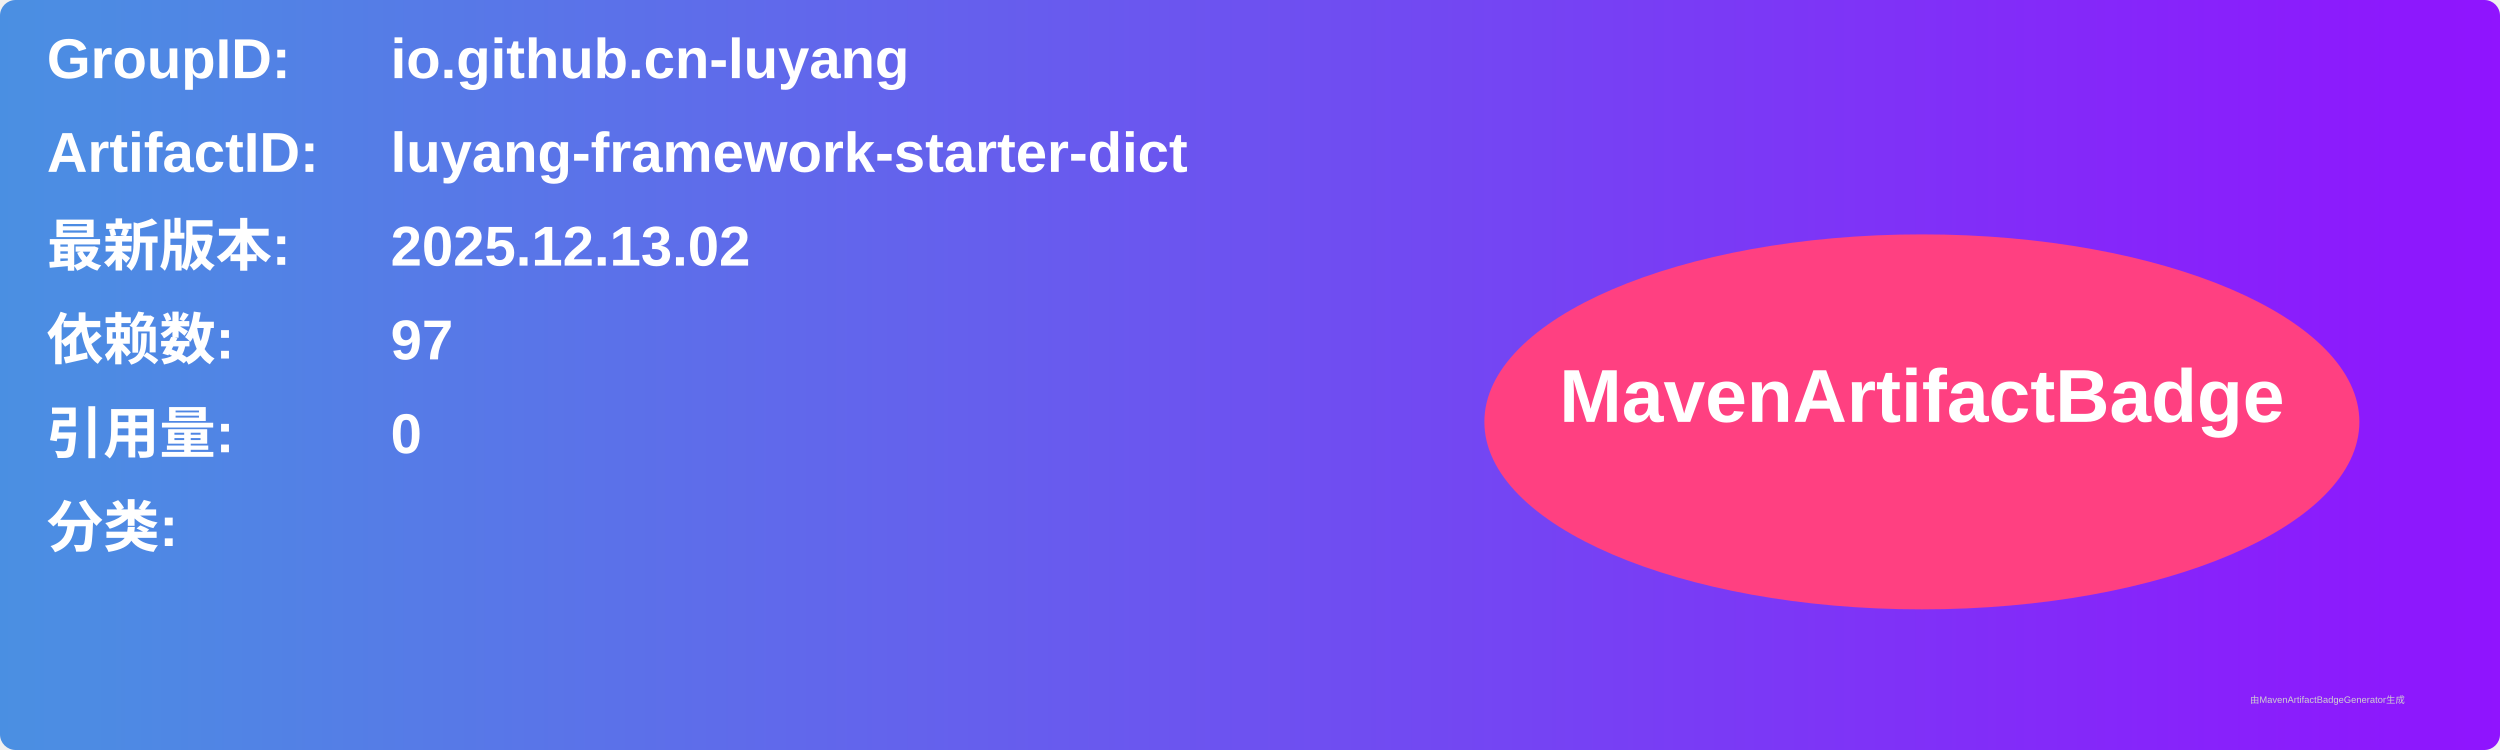
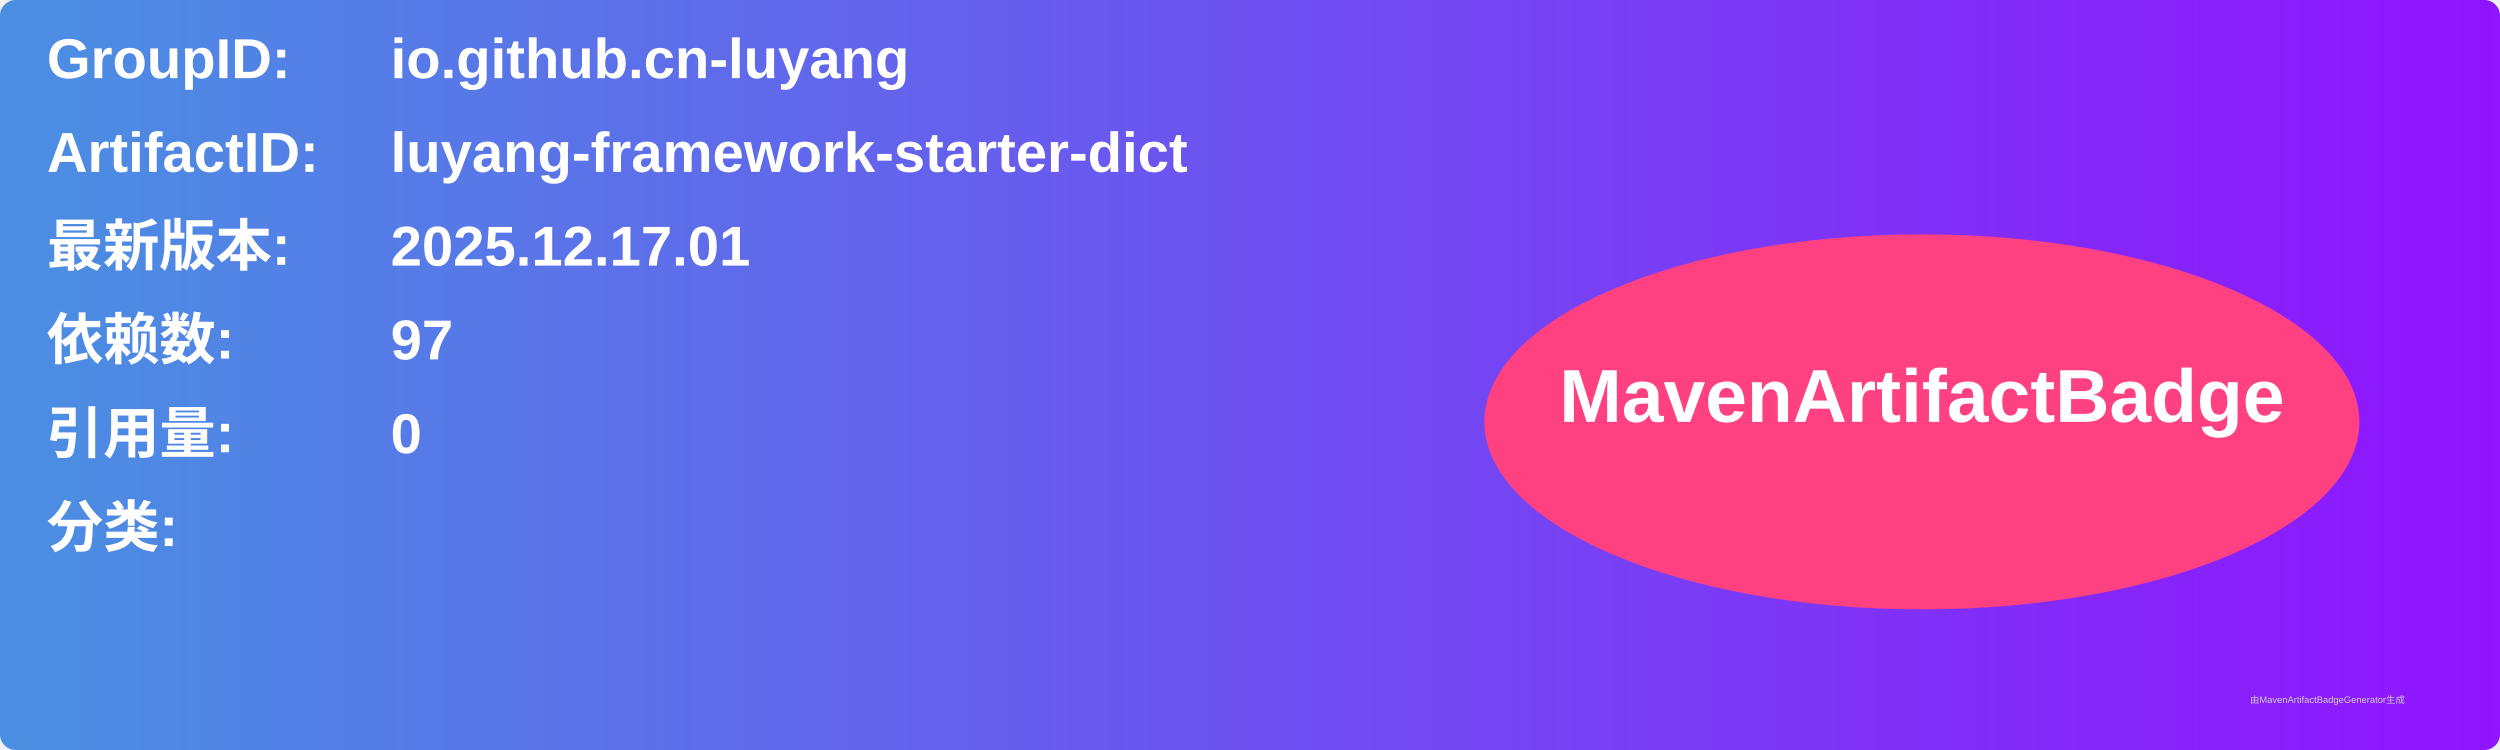
<svg xmlns="http://www.w3.org/2000/svg" width="800" height="240" viewBox="0 0 800 240">
  <linearGradient id="grad" x1="0%" y1="0%" x2="100%" y2="0%">
    <stop offset="0%" stop-color="#4a90e2" />
    <stop offset="100%" stop-color="#9013fe" />
  </linearGradient>
  <rect width="100%" height="100%" rx="5" ry="5" fill="url(#grad)" />
  <g transform="translate(15, 15)">
    <text x="0" y="10" font-family="Arial" font-size="18" fill="white" font-weight="bold" width="260">GroupID:</text>
    <text x="110" y="10" font-family="Arial" font-size="18" fill="white" font-weight="bold" width="460">io.github.cn-luyang</text>
    <text x="0" y="40" font-family="Arial" font-size="18" fill="white" font-weight="bold" width="260">ArtifactID:</text>
    <text x="110" y="40" font-family="Arial" font-size="18" fill="white" font-weight="bold" width="460">luyang-framework-starter-dict</text>
    <text x="0" y="70" font-family="Arial" font-size="18" fill="white" font-weight="bold">最新版本:</text>
    <text x="110" y="70" font-family="Arial" font-size="18" fill="white" font-weight="bold">
-       <tspan font-weight="bold">2025.12.13.02</tspan>
+       <tspan font-weight="bold">2025.12.17.01</tspan>
    </text>
    <text x="0" y="100" font-family="Arial" font-size="18" fill="white" font-weight="bold">依赖数: </text>
    <text x="110" y="100" font-family="Arial" font-size="18" fill="white">
      <tspan font-weight="bold">97</tspan>
    </text>
    <text x="0" y="130" font-family="Arial" font-size="18" fill="white" font-weight="bold">引用量: </text>
    <text x="110" y="130" font-family="Arial" font-size="18" fill="white">
      <tspan font-weight="bold">0</tspan>
    </text>
    <text x="0" y="160" font-family="Arial" font-size="18" fill="white" font-weight="bold">分类:</text>
    <text x="10" y="190" font-family="Arial" font-size="10" fill="white">
      <tspan font-weight="bold" />
    </text>
    <ellipse cx="600" cy="120" rx="140" ry="60" fill="#ff4081" />
    <text x="600" y="120" text-anchor="middle" font-family="Arial" font-size="24" fill="white" font-weight="bold">MavenArtifactBadge</text>
  </g>
  <text x="720" y="225" font-family="Arial" font-size="3" fill="#d0d0d0">由MavenArtifactBadgeGenerator生成</text>
</svg>
